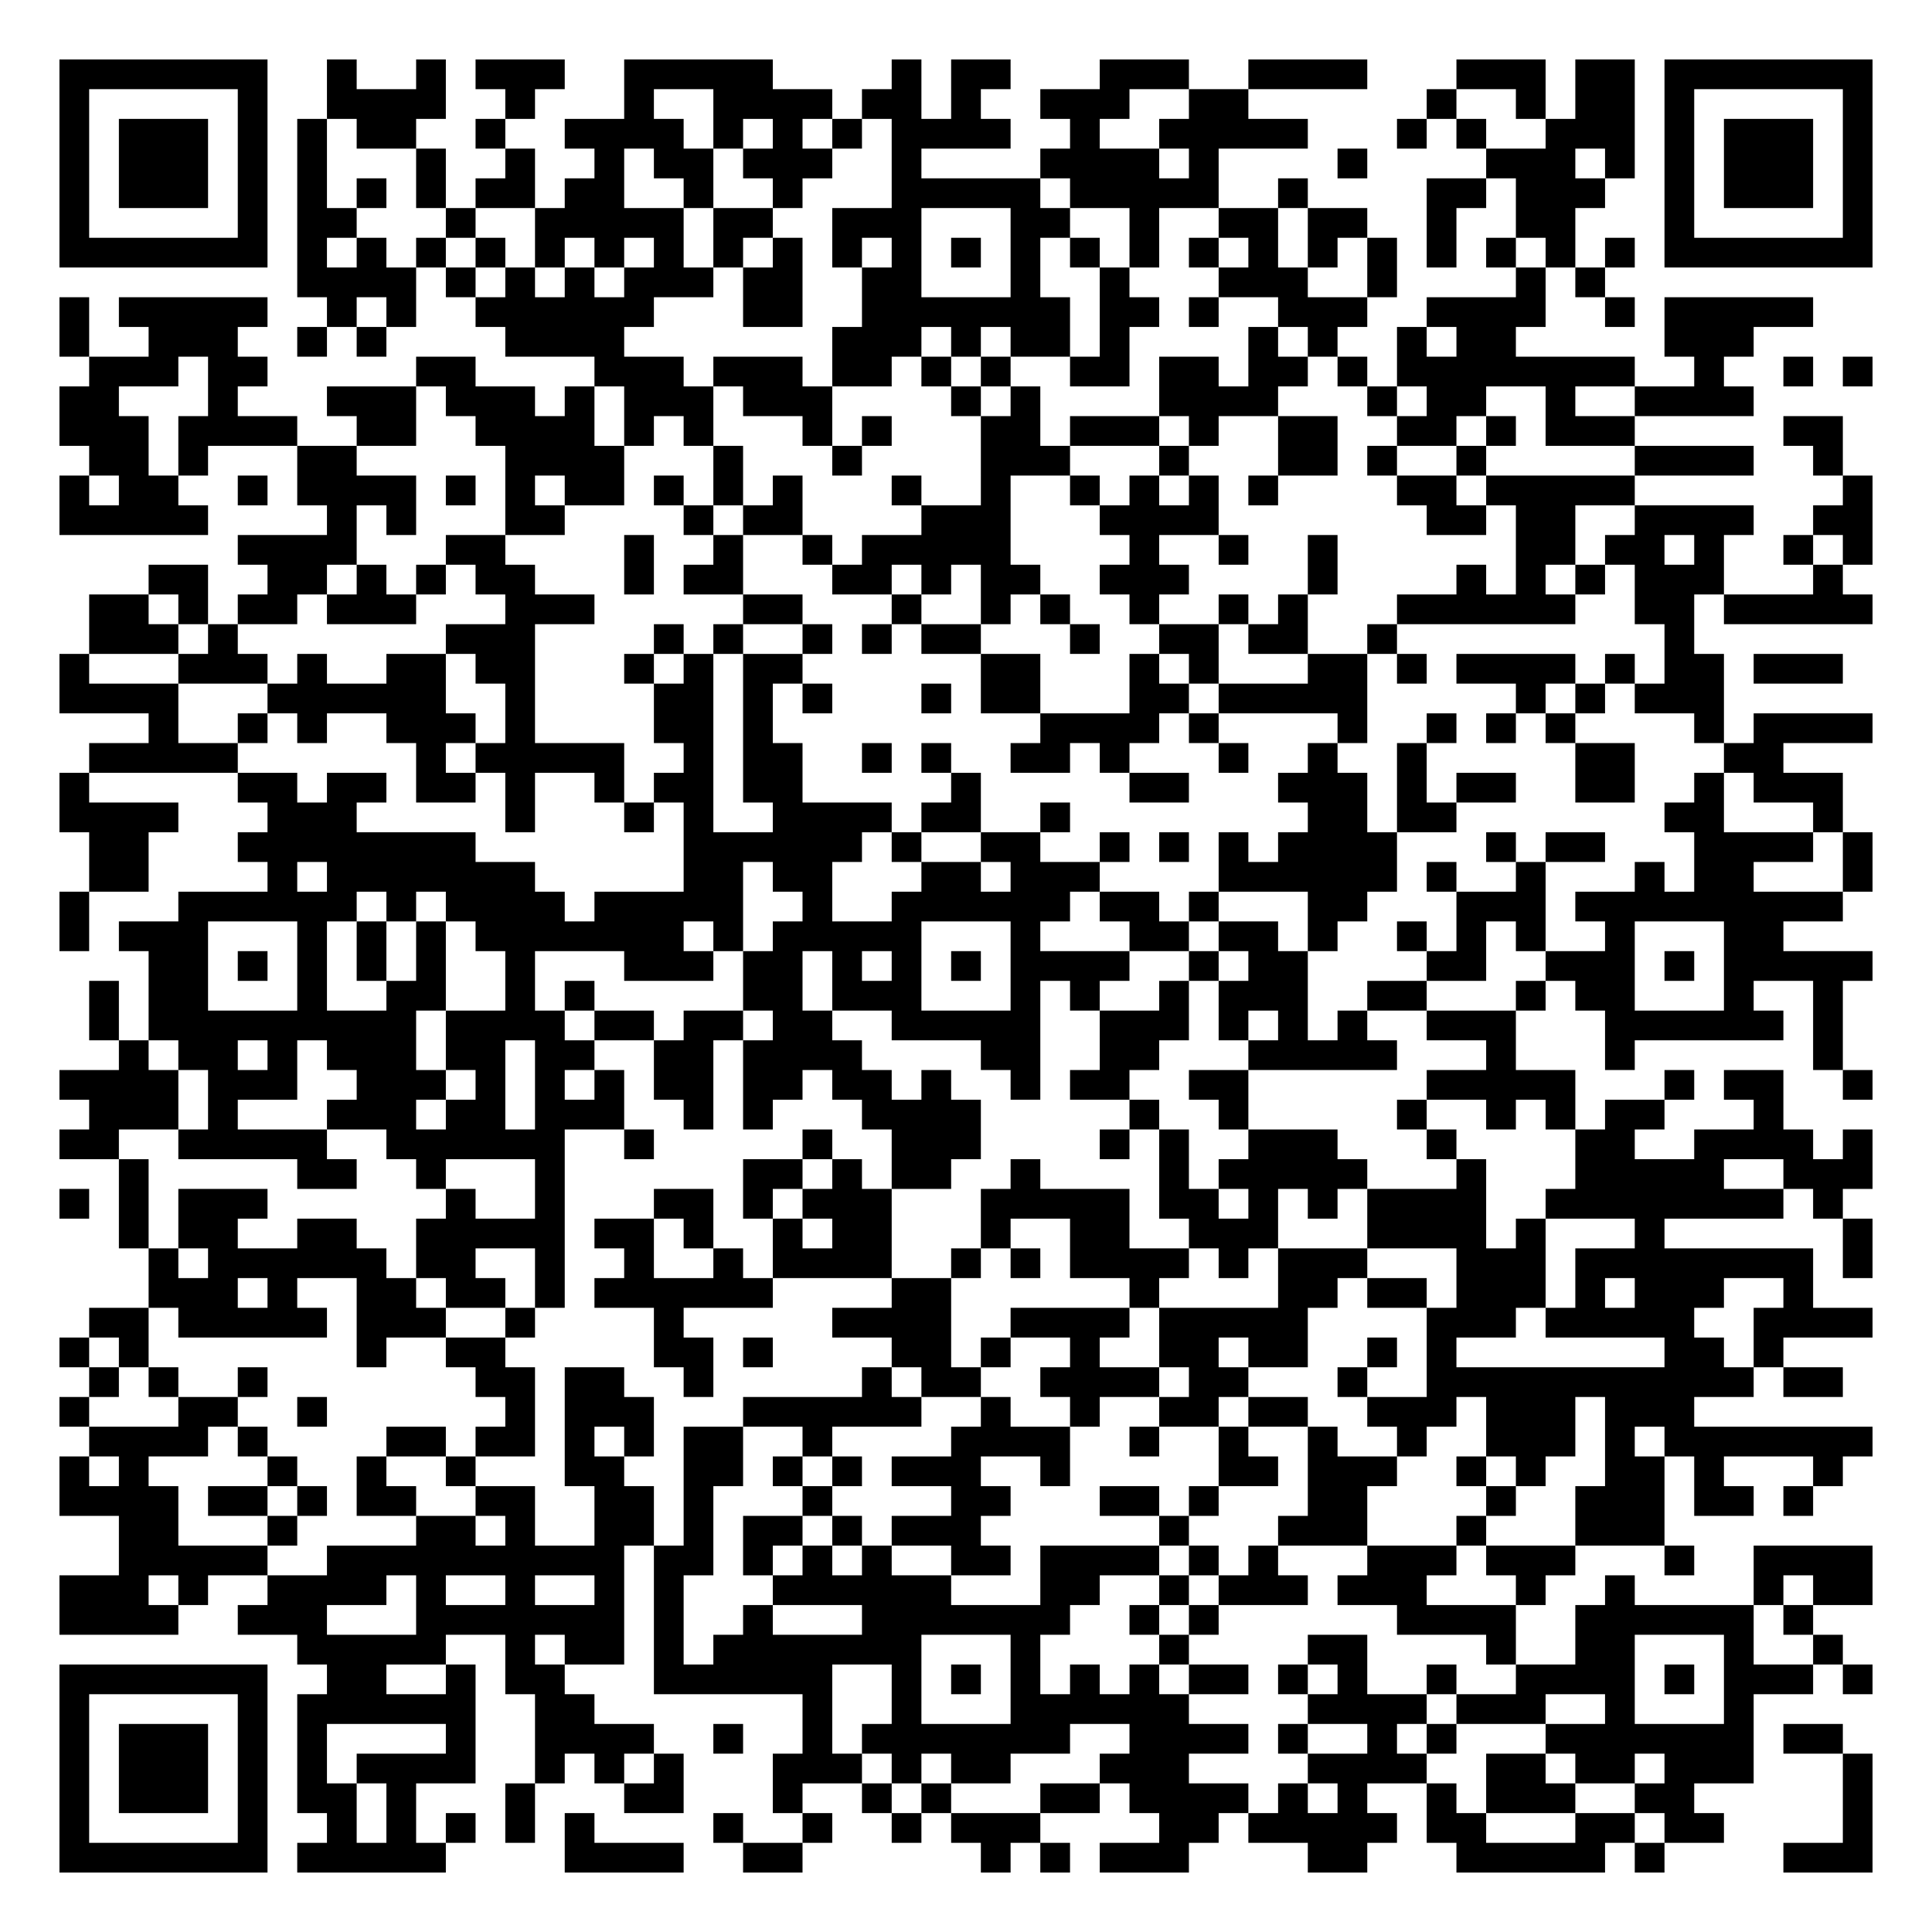
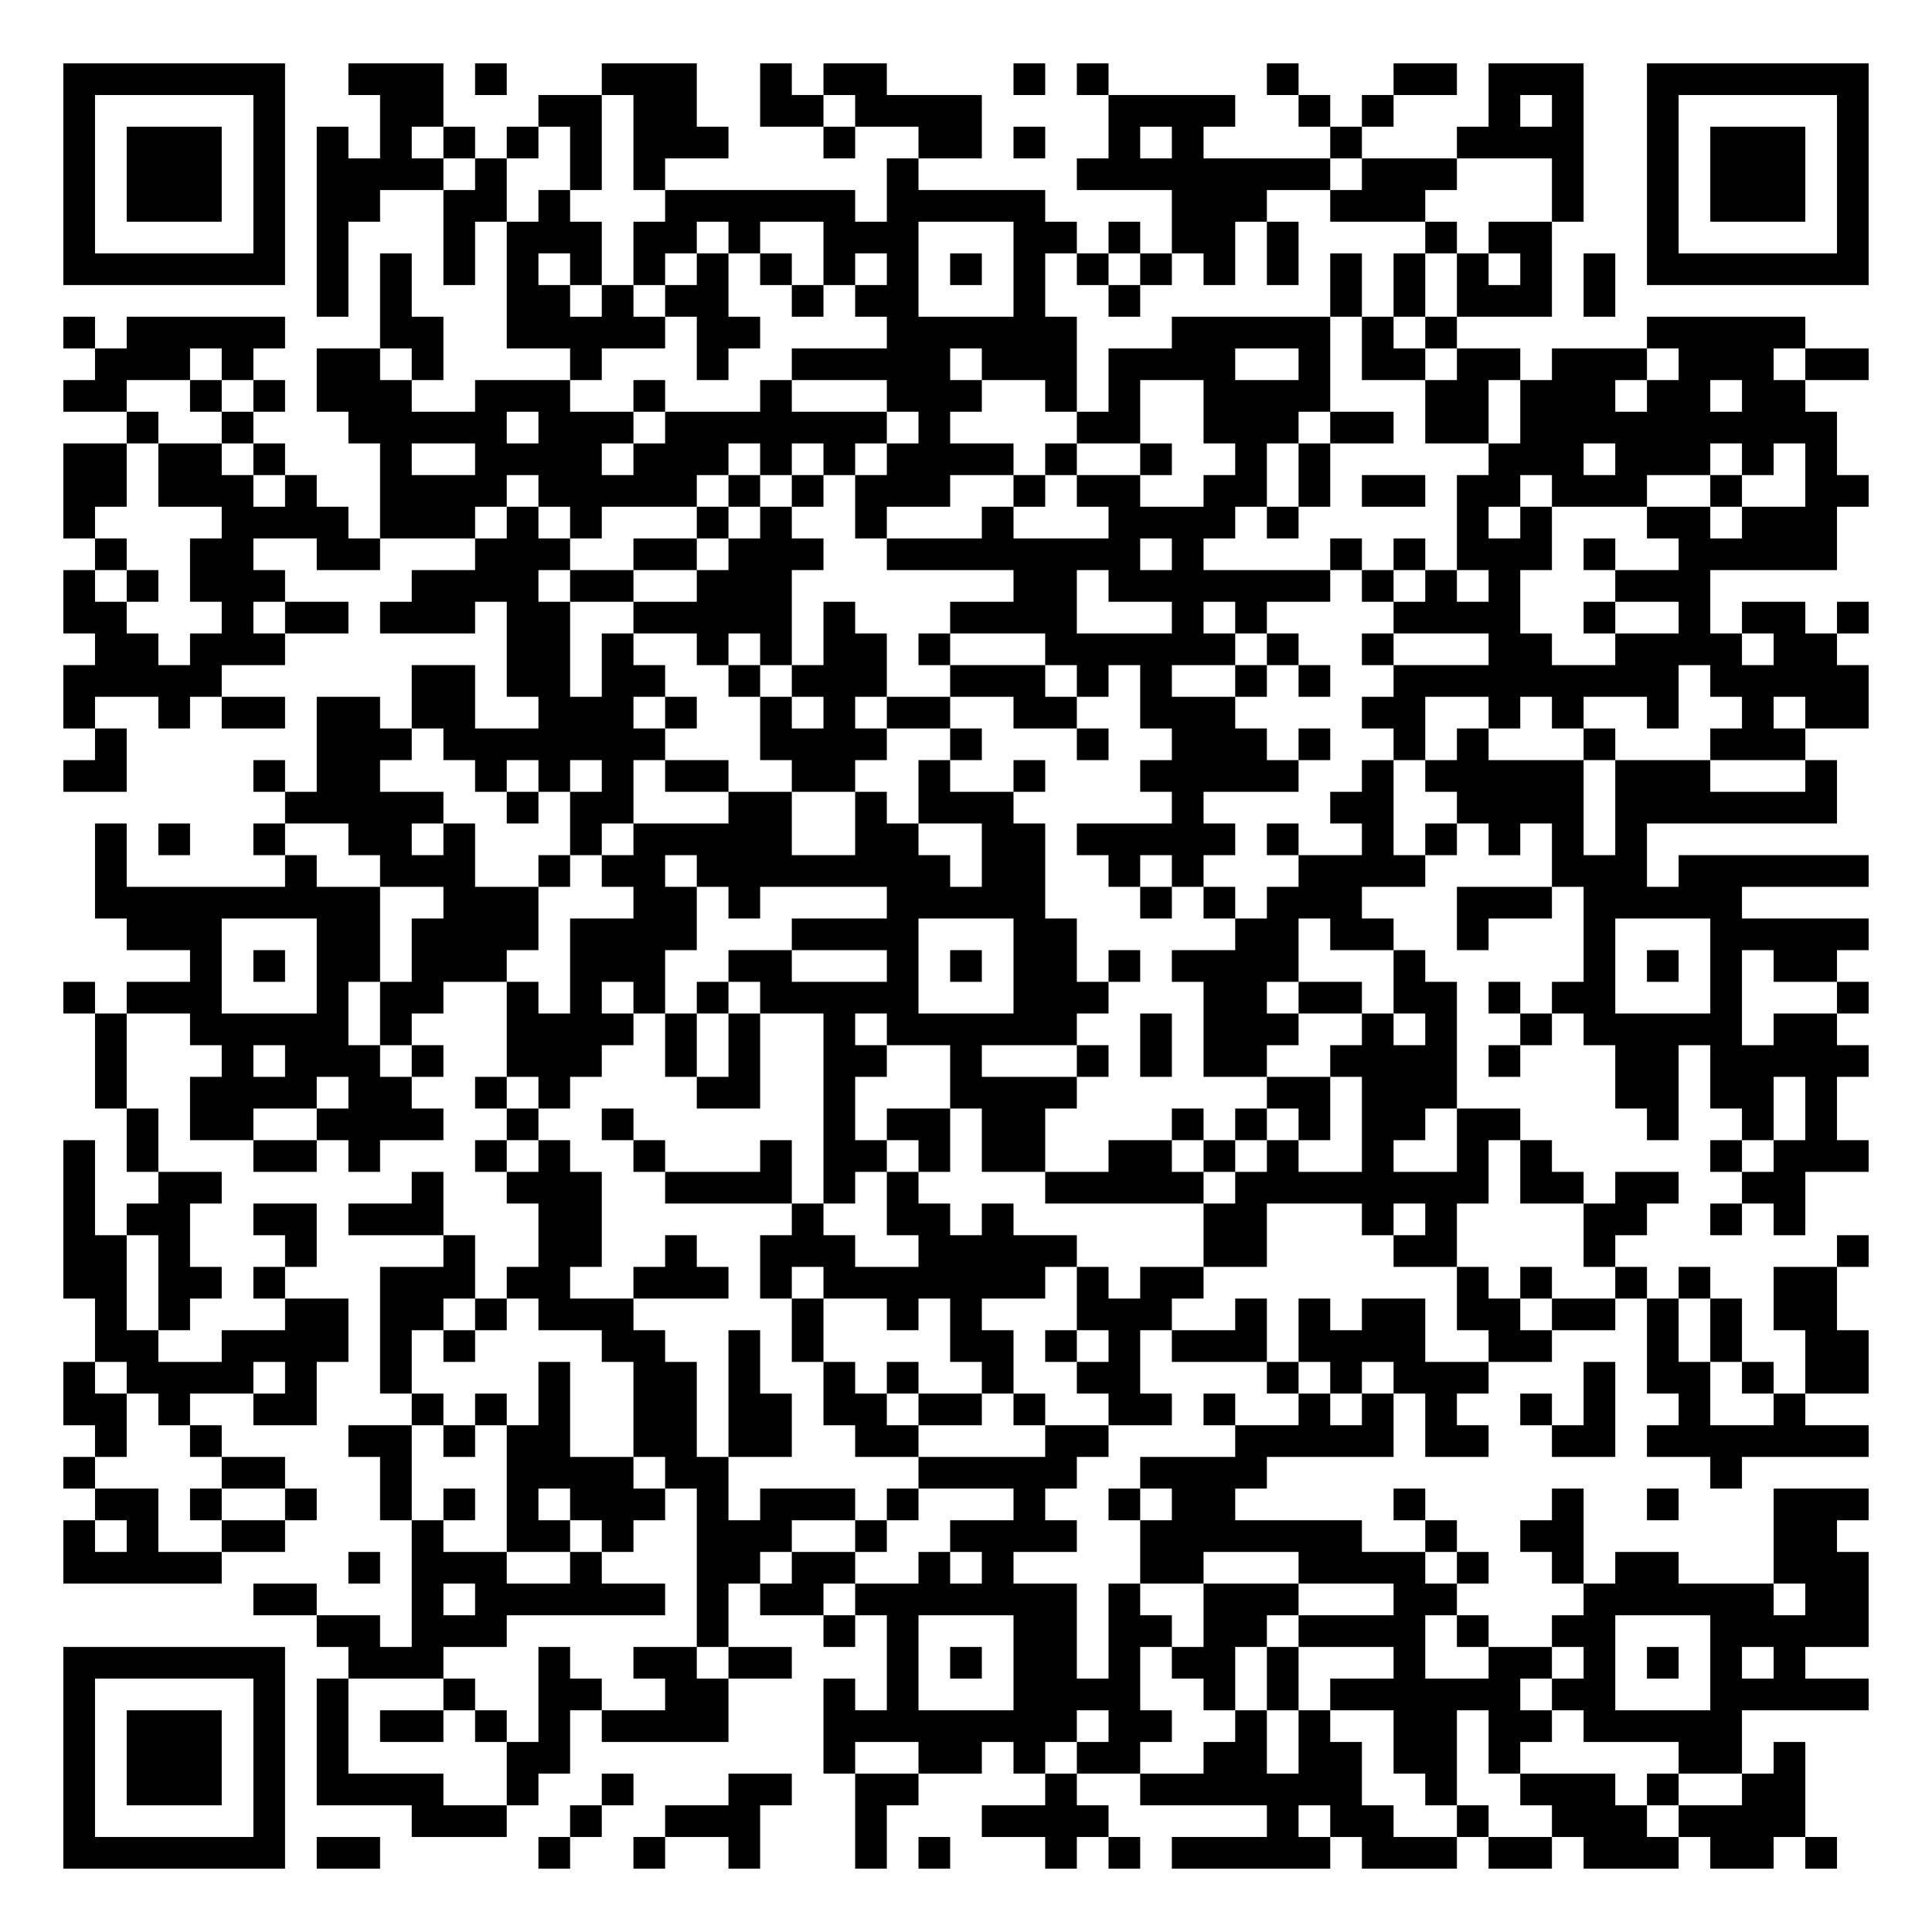
- <svg xmlns="http://www.w3.org/2000/svg" width="260" height="260" class="segno">
+ <svg xmlns="http://www.w3.org/2000/svg" width="244" height="244" class="segno">
  <g transform="scale(4)">
-     <path fill="#fff" d="M0 0h65v65h-65z" />
-     <path class="qrline" stroke="#000" d="M2 2.5h7m2 0h1m2 0h1m1 0h3m2 0h5m4 0h1m1 0h2m3 0h3m2 0h4m3 0h3m1 0h2m1 0h7m-61 1h1m5 0h1m2 0h4m2 0h1m3 0h1m2 0h4m1 0h2m1 0h1m2 0h3m2 0h2m6 0h1m2 0h1m1 0h2m1 0h1m5 0h1m-61 1h1m1 0h3m1 0h1m1 0h1m1 0h2m2 0h1m2 0h4m1 0h1m1 0h1m1 0h1m1 0h4m2 0h1m2 0h5m3 0h1m1 0h1m2 0h3m1 0h1m1 0h3m1 0h1m-61 1h1m1 0h3m1 0h1m1 0h1m3 0h1m2 0h1m2 0h1m1 0h2m1 0h3m2 0h1m4 0h4m1 0h1m4 0h1m4 0h3m1 0h1m1 0h1m1 0h3m1 0h1m-61 1h1m1 0h3m1 0h1m1 0h1m1 0h1m1 0h1m1 0h2m1 0h2m2 0h1m2 0h1m3 0h5m1 0h5m2 0h1m4 0h2m1 0h3m2 0h1m1 0h3m1 0h1m-61 1h1m5 0h1m1 0h2m3 0h1m2 0h5m1 0h2m2 0h3m3 0h2m2 0h1m2 0h2m1 0h2m2 0h1m2 0h2m3 0h1m5 0h1m-61 1h7m1 0h1m1 0h1m1 0h1m1 0h1m1 0h1m1 0h1m1 0h1m1 0h1m1 0h1m1 0h1m1 0h1m1 0h1m1 0h1m1 0h1m1 0h1m1 0h1m1 0h1m1 0h1m1 0h1m1 0h1m1 0h1m1 0h1m1 0h1m1 0h7m-53 1h4m1 0h1m1 0h1m1 0h1m1 0h3m1 0h2m2 0h2m3 0h1m2 0h1m3 0h3m2 0h1m4 0h1m1 0h1m-52 1h1m1 0h5m2 0h1m1 0h1m2 0h6m3 0h2m2 0h7m1 0h2m1 0h1m2 0h3m2 0h4m2 0h1m1 0h5m-59 1h1m2 0h3m2 0h1m1 0h1m4 0h4m7 0h3m1 0h1m1 0h2m1 0h1m4 0h1m1 0h1m2 0h1m1 0h2m5 0h3m-56 1h3m1 0h2m5 0h2m4 0h3m1 0h3m1 0h2m1 0h1m1 0h1m2 0h2m1 0h2m1 0h2m1 0h1m1 0h8m2 0h1m2 0h1m1 0h1m-61 1h2m3 0h1m3 0h3m1 0h3m1 0h1m1 0h3m1 0h3m4 0h1m1 0h1m4 0h4m3 0h1m1 0h2m2 0h1m2 0h4m-57 1h3m1 0h4m2 0h2m2 0h4m1 0h1m1 0h1m3 0h1m1 0h1m3 0h2m1 0h3m1 0h1m2 0h2m2 0h2m1 0h1m1 0h3m5 0h2m-59 1h2m1 0h1m3 0h2m5 0h4m3 0h1m3 0h1m4 0h3m3 0h1m3 0h2m1 0h1m2 0h1m5 0h4m2 0h1m-60 1h1m1 0h2m2 0h1m1 0h4m1 0h1m1 0h1m1 0h2m1 0h1m1 0h1m1 0h1m3 0h1m2 0h1m2 0h1m1 0h1m1 0h1m1 0h1m4 0h2m1 0h5m7 0h1m-61 1h5m4 0h1m1 0h1m3 0h2m4 0h1m1 0h2m4 0h3m3 0h4m7 0h2m1 0h2m2 0h4m2 0h2m-55 1h4m3 0h2m4 0h1m2 0h1m2 0h1m1 0h5m4 0h1m2 0h1m2 0h1m6 0h2m1 0h2m1 0h1m2 0h1m1 0h1m-58 1h2m2 0h2m1 0h1m1 0h1m1 0h2m3 0h1m1 0h2m3 0h2m1 0h1m1 0h2m2 0h3m4 0h1m4 0h1m1 0h1m1 0h1m1 0h3m3 0h1m-59 1h2m1 0h1m1 0h2m1 0h3m3 0h3m5 0h2m3 0h1m2 0h1m1 0h1m2 0h1m2 0h1m1 0h1m3 0h6m2 0h2m1 0h5m-60 1h3m1 0h1m7 0h3m4 0h1m1 0h1m2 0h1m1 0h1m1 0h2m3 0h1m2 0h2m1 0h2m2 0h1m9 0h1m-55 1h1m3 0h3m1 0h1m2 0h2m1 0h2m3 0h1m1 0h1m1 0h2m6 0h2m3 0h1m1 0h1m3 0h2m1 0h1m1 0h4m1 0h1m1 0h2m1 0h3m-60 1h4m3 0h6m2 0h1m4 0h2m1 0h1m1 0h1m3 0h1m1 0h2m3 0h2m1 0h5m5 0h1m1 0h1m1 0h3m-53 1h1m2 0h1m1 0h1m2 0h3m1 0h1m4 0h2m1 0h1m9 0h4m1 0h1m4 0h1m2 0h1m1 0h1m1 0h1m4 0h1m1 0h4m-60 1h5m6 0h1m1 0h5m2 0h1m1 0h2m2 0h1m1 0h1m2 0h2m1 0h1m3 0h1m2 0h1m2 0h1m5 0h2m3 0h2m-58 1h1m5 0h2m1 0h2m1 0h2m1 0h1m2 0h1m1 0h2m1 0h2m5 0h1m5 0h2m3 0h3m1 0h1m1 0h2m2 0h2m2 0h1m1 0h3m-60 1h4m3 0h3m5 0h1m3 0h1m1 0h1m2 0h4m1 0h2m2 0h1m8 0h2m1 0h2m7 0h2m3 0h1m-59 1h2m3 0h8m7 0h6m1 0h1m2 0h2m2 0h1m1 0h1m1 0h1m1 0h4m3 0h1m1 0h2m3 0h4m1 0h1m-60 1h2m4 0h1m1 0h7m5 0h2m1 0h2m3 0h2m1 0h3m4 0h6m1 0h1m2 0h1m3 0h1m1 0h2m3 0h1m-61 1h1m3 0h6m1 0h1m1 0h4m1 0h5m2 0h1m2 0h6m1 0h2m1 0h1m3 0h2m3 0h3m1 0h9m-60 1h1m1 0h3m3 0h1m1 0h1m1 0h1m1 0h7m1 0h1m1 0h5m3 0h1m3 0h2m1 0h2m1 0h1m2 0h1m1 0h1m1 0h1m2 0h1m3 0h2m-55 1h2m1 0h1m1 0h1m1 0h1m1 0h1m2 0h1m3 0h3m1 0h2m1 0h1m1 0h1m1 0h1m1 0h4m2 0h1m1 0h2m4 0h2m2 0h3m1 0h1m1 0h5m-60 1h1m1 0h2m3 0h1m2 0h2m2 0h1m1 0h1m5 0h2m1 0h3m3 0h1m1 0h1m2 0h1m1 0h3m2 0h2m3 0h1m1 0h2m3 0h1m2 0h1m-59 1h1m1 0h9m1 0h4m1 0h2m1 0h2m1 0h2m2 0h5m2 0h3m1 0h1m1 0h1m1 0h1m2 0h3m3 0h6m1 0h1m-58 1h1m1 0h2m1 0h1m1 0h3m1 0h2m1 0h2m2 0h2m1 0h4m4 0h2m2 0h2m3 0h5m3 0h1m3 0h1m6 0h1m-60 1h4m1 0h3m2 0h3m1 0h1m1 0h1m1 0h1m1 0h2m1 0h2m1 0h2m1 0h1m2 0h1m1 0h2m2 0h2m6 0h5m3 0h1m1 0h2m2 0h1m-60 1h3m1 0h1m3 0h3m1 0h2m1 0h3m2 0h1m1 0h1m3 0h4m5 0h1m2 0h1m5 0h1m2 0h1m1 0h1m1 0h2m3 0h1m-58 1h2m2 0h5m2 0h6m2 0h1m5 0h1m2 0h3m4 0h1m1 0h1m2 0h3m3 0h1m4 0h2m2 0h4m1 0h1m-59 1h1m5 0h2m2 0h1m3 0h1m6 0h2m1 0h1m1 0h2m2 0h1m4 0h1m1 0h5m3 0h1m3 0h5m2 0h3m-61 1h1m1 0h1m1 0h3m6 0h1m2 0h1m3 0h2m1 0h1m1 0h3m3 0h5m1 0h2m1 0h1m1 0h1m1 0h4m2 0h8m1 0h1m-58 1h1m1 0h2m2 0h2m2 0h5m1 0h2m1 0h1m2 0h1m1 0h2m3 0h1m2 0h2m2 0h3m3 0h4m1 0h1m3 0h1m6 0h1m-58 1h1m1 0h6m1 0h2m2 0h1m2 0h1m2 0h1m1 0h4m2 0h1m1 0h1m1 0h4m1 0h1m1 0h3m3 0h3m1 0h8m1 0h1m-58 1h3m1 0h1m2 0h2m1 0h2m1 0h1m1 0h6m4 0h2m6 0h1m4 0h2m1 0h2m1 0h3m1 0h1m1 0h3m2 0h1m-58 1h2m1 0h5m1 0h3m2 0h1m4 0h1m5 0h4m2 0h4m1 0h5m4 0h3m1 0h5m2 0h4m-61 1h1m1 0h1m7 0h1m2 0h2m5 0h2m1 0h1m4 0h2m1 0h1m2 0h1m2 0h2m1 0h2m2 0h1m1 0h1m7 0h2m1 0h1m-57 1h1m1 0h1m2 0h1m7 0h2m1 0h2m2 0h1m5 0h1m1 0h2m2 0h4m1 0h2m3 0h1m2 0h11m1 0h2m-60 1h1m3 0h2m2 0h1m6 0h1m1 0h3m3 0h6m2 0h1m2 0h1m2 0h2m1 0h2m2 0h3m1 0h3m1 0h3m-54 1h4m1 0h1m4 0h2m1 0h2m1 0h1m1 0h1m1 0h2m2 0h1m4 0h4m2 0h1m2 0h1m2 0h1m2 0h1m2 0h3m1 0h1m1 0h7m-61 1h1m1 0h1m4 0h1m2 0h1m2 0h1m3 0h2m2 0h2m1 0h1m1 0h1m1 0h3m2 0h1m5 0h2m1 0h3m2 0h1m1 0h1m2 0h2m1 0h1m3 0h1m-60 1h4m1 0h2m1 0h1m1 0h2m2 0h2m2 0h2m1 0h1m3 0h1m4 0h2m3 0h2m1 0h1m3 0h2m4 0h1m2 0h3m1 0h2m1 0h1m-57 1h2m3 0h1m4 0h2m1 0h1m2 0h2m1 0h1m1 0h2m1 0h1m1 0h3m6 0h1m3 0h3m3 0h1m3 0h3m-52 1h5m2 0h10m1 0h2m1 0h1m1 0h1m1 0h1m2 0h2m1 0h4m1 0h1m1 0h1m3 0h3m1 0h3m3 0h1m2 0h4m-61 1h3m1 0h1m2 0h4m1 0h1m2 0h1m2 0h1m1 0h1m3 0h6m3 0h2m2 0h1m1 0h3m1 0h3m3 0h1m2 0h1m4 0h1m1 0h2m-61 1h4m2 0h3m3 0h7m1 0h1m2 0h1m3 0h7m2 0h1m1 0h1m6 0h4m2 0h6m1 0h1m-51 1h5m2 0h1m1 0h2m1 0h1m1 0h7m3 0h1m4 0h1m4 0h2m4 0h1m2 0h2m3 0h1m2 0h1m-60 1h7m2 0h2m2 0h1m1 0h2m3 0h6m2 0h1m1 0h1m1 0h1m1 0h1m1 0h1m1 0h2m1 0h1m1 0h1m2 0h1m2 0h4m1 0h1m1 0h3m1 0h1m-61 1h1m5 0h1m1 0h6m2 0h2m7 0h1m2 0h1m3 0h6m4 0h4m1 0h3m2 0h1m3 0h1m-57 1h1m1 0h3m1 0h1m1 0h1m4 0h1m2 0h4m2 0h1m2 0h1m1 0h7m2 0h4m1 0h1m2 0h1m1 0h1m3 0h7m1 0h2m-60 1h1m1 0h3m1 0h1m1 0h1m1 0h4m2 0h1m1 0h1m1 0h1m3 0h3m1 0h1m1 0h2m3 0h3m4 0h4m2 0h2m1 0h2m1 0h3m3 0h1m-61 1h1m1 0h3m1 0h1m1 0h2m1 0h1m3 0h1m3 0h2m3 0h1m2 0h1m1 0h1m3 0h2m1 0h4m1 0h1m1 0h1m2 0h1m1 0h3m2 0h2m5 0h1m-61 1h1m5 0h1m2 0h1m1 0h1m1 0h1m1 0h1m1 0h1m4 0h1m2 0h1m2 0h1m1 0h3m4 0h2m1 0h5m1 0h2m3 0h2m1 0h2m4 0h1m-61 1h7m1 0h5m4 0h4m2 0h2m6 0h1m1 0h1m1 0h3m4 0h2m3 0h5m1 0h1m4 0h3" />
+     <path fill="#fff" d="M0 0h61v61h-61z" />
+     <path class="qrline" stroke="#000" d="M2 2.5h7m2 0h3m1 0h1m3 0h3m2 0h1m1 0h2m4 0h1m1 0h1m5 0h1m3 0h2m1 0h3m2 0h7m-57 1h1m5 0h1m3 0h2m3 0h2m1 0h2m2 0h2m1 0h4m4 0h4m2 0h1m1 0h1m3 0h1m1 0h1m2 0h1m5 0h1m-57 1h1m1 0h3m1 0h1m1 0h1m1 0h1m1 0h1m1 0h1m1 0h1m1 0h3m3 0h1m2 0h2m1 0h1m2 0h1m1 0h1m4 0h1m3 0h4m2 0h1m1 0h3m1 0h1m-57 1h1m1 0h3m1 0h1m1 0h4m1 0h1m2 0h1m1 0h1m7 0h1m5 0h8m1 0h3m3 0h1m2 0h1m1 0h3m1 0h1m-57 1h1m1 0h3m1 0h1m1 0h2m2 0h2m1 0h1m3 0h6m1 0h5m4 0h3m2 0h3m4 0h1m2 0h1m1 0h3m1 0h1m-57 1h1m5 0h1m1 0h1m3 0h1m1 0h3m1 0h2m1 0h1m2 0h3m3 0h2m1 0h1m1 0h2m1 0h1m4 0h1m1 0h2m3 0h1m5 0h1m-57 1h7m1 0h1m1 0h1m1 0h1m1 0h1m1 0h1m1 0h1m1 0h1m1 0h1m1 0h1m1 0h1m1 0h1m1 0h1m1 0h1m1 0h1m1 0h1m1 0h1m1 0h1m1 0h1m1 0h1m1 0h1m1 0h1m1 0h7m-49 1h1m1 0h1m3 0h2m1 0h1m1 0h2m2 0h1m1 0h2m3 0h1m2 0h1m6 0h1m1 0h1m1 0h3m1 0h1m-49 1h1m1 0h5m3 0h2m2 0h5m1 0h2m4 0h6m3 0h5m1 0h1m1 0h1m6 0h5m-54 1h3m1 0h1m2 0h2m1 0h1m4 0h1m3 0h1m2 0h5m1 0h3m1 0h4m2 0h1m1 0h2m1 0h2m1 0h3m1 0h3m1 0h2m-57 1h2m2 0h1m1 0h1m1 0h3m2 0h3m2 0h1m3 0h1m3 0h3m2 0h1m1 0h1m2 0h4m3 0h2m1 0h3m1 0h2m1 0h2m-53 1h1m2 0h1m3 0h5m1 0h3m1 0h7m1 0h1m4 0h2m2 0h3m1 0h2m1 0h2m1 0h10m-56 1h2m1 0h2m1 0h1m3 0h1m2 0h4m1 0h3m1 0h1m1 0h1m1 0h4m1 0h1m2 0h1m2 0h1m1 0h1m5 0h3m1 0h3m1 0h1m1 0h1m-56 1h2m1 0h3m1 0h1m2 0h4m1 0h5m1 0h1m1 0h1m1 0h3m2 0h1m1 0h2m2 0h2m1 0h1m1 0h2m1 0h2m1 0h3m2 0h1m2 0h2m-57 1h1m4 0h4m1 0h3m1 0h1m1 0h1m3 0h1m1 0h1m2 0h1m3 0h1m3 0h4m1 0h1m5 0h1m1 0h1m3 0h2m1 0h3m-55 1h1m2 0h2m2 0h2m3 0h3m2 0h2m1 0h3m2 0h8m1 0h1m4 0h1m1 0h1m1 0h3m1 0h1m2 0h5m-56 1h1m1 0h1m1 0h3m4 0h4m1 0h2m2 0h3m7 0h2m1 0h7m1 0h1m1 0h1m1 0h1m3 0h3m-52 1h2m3 0h1m1 0h2m1 0h3m1 0h2m2 0h5m1 0h1m3 0h4m3 0h1m1 0h1m4 0h4m2 0h1m2 0h1m1 0h2m1 0h1m-56 1h2m1 0h3m7 0h2m1 0h1m2 0h1m1 0h1m1 0h2m1 0h1m3 0h6m1 0h1m2 0h1m3 0h2m2 0h4m1 0h2m-56 1h5m6 0h2m1 0h2m1 0h2m2 0h1m1 0h3m2 0h3m1 0h1m1 0h1m2 0h1m1 0h1m2 0h9m1 0h5m-57 1h1m2 0h1m1 0h2m1 0h2m1 0h2m2 0h3m1 0h1m2 0h1m1 0h1m1 0h2m2 0h2m2 0h3m4 0h2m2 0h1m1 0h1m2 0h1m2 0h1m1 0h2m-56 1h1m6 0h3m1 0h7m3 0h4m2 0h1m3 0h1m2 0h3m1 0h1m2 0h1m1 0h1m3 0h1m3 0h3m-55 1h2m4 0h1m1 0h2m3 0h1m1 0h1m1 0h1m1 0h2m2 0h2m2 0h1m2 0h1m3 0h5m2 0h1m1 0h5m1 0h3m3 0h1m-49 1h5m2 0h1m1 0h2m3 0h2m2 0h1m1 0h3m5 0h1m4 0h2m2 0h4m1 0h7m-55 1h1m1 0h1m2 0h1m2 0h2m1 0h1m3 0h1m1 0h5m2 0h2m2 0h2m1 0h5m1 0h1m2 0h1m1 0h1m1 0h1m1 0h1m1 0h1m-49 1h1m5 0h1m2 0h3m2 0h1m1 0h2m1 0h8m1 0h2m2 0h1m1 0h1m3 0h4m4 0h3m1 0h6m-56 1h9m2 0h3m3 0h2m1 0h1m4 0h5m3 0h1m1 0h1m1 0h3m3 0h3m1 0h5m-51 1h3m3 0h2m1 0h4m1 0h4m3 0h4m3 0h2m5 0h2m1 0h2m2 0h1m3 0h1m3 0h5m-53 1h1m1 0h1m1 0h2m1 0h3m2 0h3m2 0h2m3 0h1m1 0h1m1 0h2m1 0h1m1 0h4m3 0h1m5 0h1m1 0h1m1 0h1m1 0h2m-56 1h1m1 0h3m3 0h1m1 0h2m2 0h1m1 0h1m1 0h1m1 0h1m1 0h5m3 0h3m3 0h2m1 0h2m1 0h2m1 0h1m1 0h2m3 0h1m3 0h1m-56 1h1m2 0h5m1 0h1m3 0h4m1 0h1m1 0h1m2 0h1m1 0h6m2 0h1m1 0h3m2 0h1m1 0h1m2 0h1m1 0h5m1 0h2m-55 1h1m3 0h1m1 0h3m1 0h1m2 0h3m2 0h1m1 0h1m2 0h2m2 0h1m3 0h1m1 0h1m1 0h2m2 0h4m1 0h1m3 0h2m1 0h5m-56 1h1m2 0h4m1 0h2m2 0h1m1 0h1m4 0h2m2 0h1m3 0h4m6 0h2m1 0h3m5 0h2m1 0h2m1 0h1m-54 1h1m1 0h2m2 0h4m2 0h1m2 0h1m6 0h1m1 0h2m1 0h2m4 0h1m1 0h1m1 0h1m1 0h2m1 0h2m4 0h1m2 0h1m1 0h1m-56 1h1m1 0h1m3 0h2m1 0h1m3 0h1m1 0h1m2 0h1m3 0h1m1 0h2m1 0h1m1 0h2m2 0h2m1 0h1m1 0h1m2 0h1m2 0h1m1 0h1m5 0h1m1 0h3m-57 1h1m2 0h2m6 0h1m2 0h3m2 0h4m1 0h1m1 0h1m4 0h5m1 0h8m1 0h2m1 0h2m2 0h2m-55 1h1m1 0h2m2 0h2m1 0h3m3 0h2m6 0h1m2 0h2m1 0h1m6 0h2m3 0h1m1 0h1m4 0h2m2 0h1m1 0h1m-55 1h2m1 0h1m3 0h1m4 0h1m2 0h2m2 0h1m2 0h3m2 0h5m4 0h2m4 0h2m4 0h1m7 0h1m-57 1h2m1 0h2m1 0h1m3 0h3m1 0h2m2 0h3m1 0h1m1 0h7m1 0h1m1 0h2m8 0h1m1 0h1m2 0h1m1 0h1m2 0h2m-55 1h1m1 0h1m3 0h2m1 0h2m1 0h1m1 0h3m5 0h1m2 0h1m1 0h1m3 0h3m2 0h1m1 0h1m1 0h2m1 0h2m1 0h2m1 0h1m1 0h1m1 0h2m-55 1h2m2 0h4m1 0h1m1 0h1m4 0h2m2 0h1m1 0h1m4 0h2m1 0h1m1 0h1m1 0h3m1 0h4m2 0h2m3 0h1m1 0h1m2 0h2m-57 1h1m1 0h4m1 0h1m2 0h1m4 0h1m2 0h2m1 0h1m2 0h1m1 0h1m2 0h1m2 0h2m4 0h1m1 0h1m1 0h3m3 0h1m1 0h2m1 0h1m1 0h2m-57 1h2m1 0h1m2 0h2m3 0h1m1 0h1m1 0h1m2 0h2m1 0h2m1 0h2m1 0h2m1 0h1m2 0h2m1 0h1m2 0h1m1 0h1m1 0h1m2 0h1m1 0h1m2 0h1m2 0h1m-54 1h1m2 0h1m4 0h2m1 0h1m1 0h2m2 0h2m1 0h2m2 0h2m4 0h2m4 0h5m1 0h2m2 0h2m1 0h7m-57 1h1m4 0h2m3 0h1m3 0h4m1 0h2m6 0h5m2 0h4m14 0h1m-52 1h2m1 0h1m2 0h1m2 0h1m1 0h1m1 0h1m1 0h3m1 0h1m1 0h3m1 0h1m3 0h1m2 0h1m1 0h2m5 0h1m4 0h1m2 0h1m3 0h3m-57 1h1m1 0h1m2 0h2m4 0h1m2 0h2m1 0h1m2 0h3m2 0h1m2 0h4m2 0h7m2 0h1m2 0h2m6 0h2m-56 1h5m4 0h1m1 0h3m2 0h1m3 0h2m1 0h2m2 0h1m1 0h1m4 0h2m3 0h4m1 0h1m2 0h1m1 0h2m3 0h3m-51 1h2m3 0h1m1 0h6m1 0h1m1 0h2m1 0h7m1 0h1m2 0h3m3 0h2m4 0h6m1 0h2m-49 1h2m1 0h3m6 0h1m3 0h1m1 0h1m3 0h2m1 0h2m1 0h2m1 0h4m1 0h1m2 0h2m3 0h5m-57 1h7m2 0h3m3 0h1m2 0h2m1 0h2m3 0h1m1 0h1m1 0h2m1 0h1m1 0h2m1 0h1m3 0h1m2 0h2m1 0h1m1 0h1m1 0h1m1 0h1m-55 1h1m5 0h1m1 0h1m3 0h1m2 0h2m2 0h2m3 0h1m1 0h1m3 0h4m2 0h1m1 0h1m1 0h6m1 0h2m3 0h5m-57 1h1m1 0h3m1 0h1m1 0h1m1 0h2m1 0h1m1 0h1m1 0h4m3 0h8m1 0h2m2 0h1m1 0h1m2 0h2m1 0h2m1 0h5m-53 1h1m1 0h3m1 0h1m1 0h1m5 0h2m8 0h1m2 0h2m1 0h1m1 0h2m2 0h2m1 0h2m1 0h2m1 0h1m5 0h2m1 0h1m-55 1h1m1 0h3m1 0h1m1 0h4m2 0h1m2 0h1m3 0h2m2 0h2m4 0h1m2 0h7m2 0h1m2 0h3m1 0h1m2 0h2m-55 1h1m5 0h1m4 0h3m2 0h1m2 0h3m3 0h1m3 0h4m5 0h1m1 0h2m2 0h1m2 0h3m1 0h4m-55 1h7m1 0h2m5 0h1m2 0h1m2 0h1m3 0h1m1 0h1m3 0h1m1 0h1m1 0h5m1 0h3m1 0h2m1 0h3m1 0h2m1 0h1" />
  </g>
</svg>
